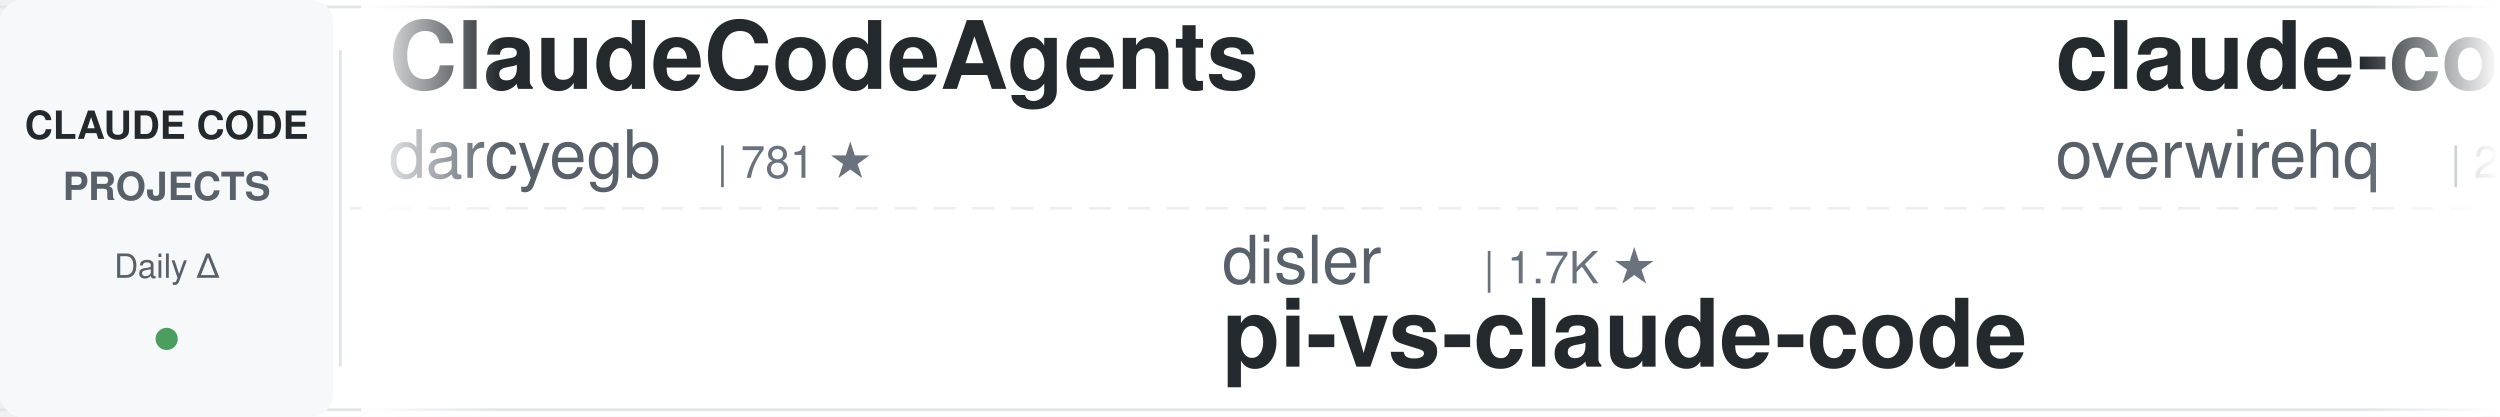
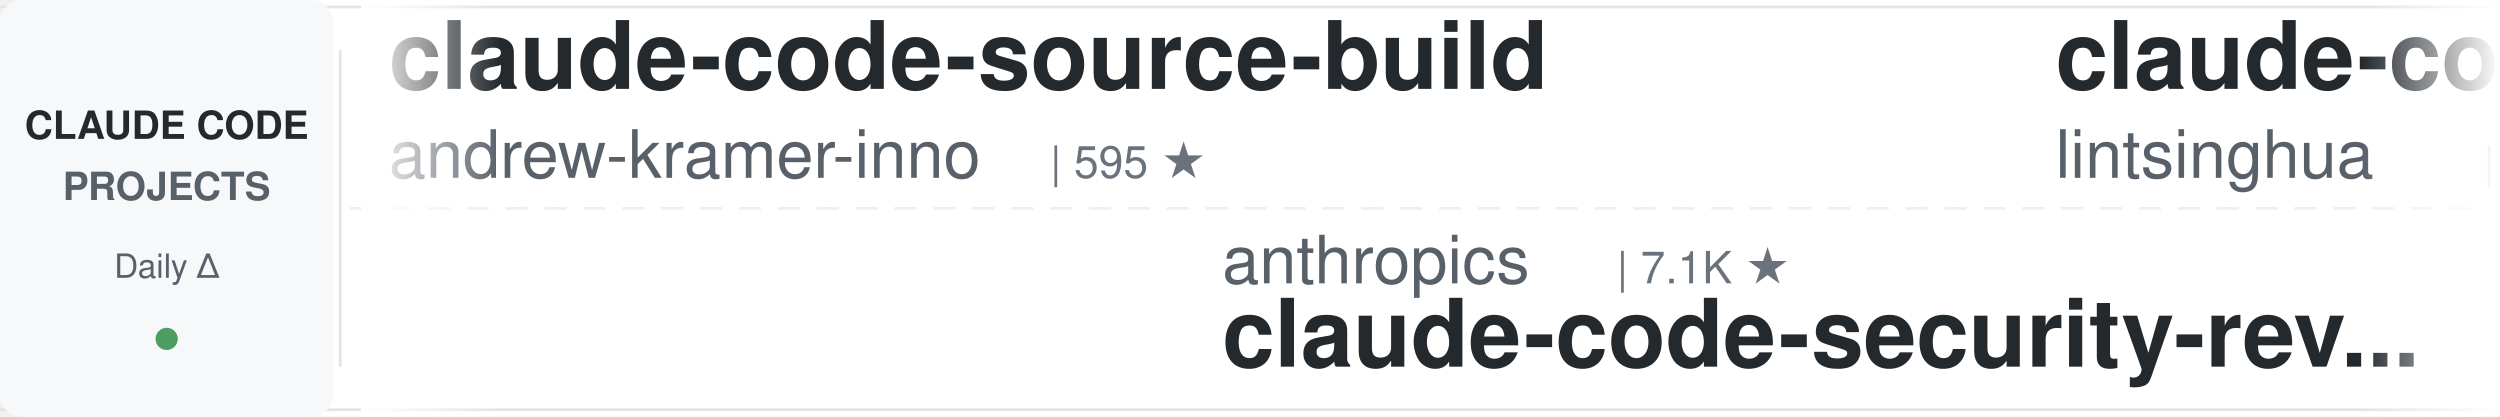
<svg xmlns="http://www.w3.org/2000/svg" width="900" height="150">
  <defs>
    <linearGradient id="leftFade" x1="0%" y1="0%" x2="100%" y2="0%">
      <stop offset="0%" style="stop-color:#ffffff;stop-opacity:1" />
      <stop offset="100%" style="stop-color:#ffffff;stop-opacity:0" />
    </linearGradient>
    <linearGradient id="rightFade" x1="0%" y1="0%" x2="100%" y2="0%">
      <stop offset="0%" style="stop-color:#ffffff;stop-opacity:0" />
      <stop offset="100%" style="stop-color:#ffffff;stop-opacity:1" />
    </linearGradient>
  </defs>
  <rect width="900" height="150" fill="#ffffff" rx="8" />
  <rect x="0" y="2" width="900" height="1" fill="#e1e4e8" />
  <rect x="0" y="147" width="900" height="1" fill="#e1e4e8" />
  <line x1="0" y1="75" x2="900" y2="75" stroke="#e1e4e8" stroke-width="1" stroke-dasharray="8 6" opacity="0.6" />
  <rect x="0" y="0" width="120" height="150" fill="#f6f8fa" rx="8" />
  <text x="60" y="50" font-family="-apple-system, BlinkMacSystemFont, 'Segoe UI', Helvetica, Arial, sans-serif" font-size="14" font-weight="600" fill="#24292e" text-anchor="middle">CLAUDE CODE</text>
  <text x="60" y="72" font-family="-apple-system, BlinkMacSystemFont, 'Segoe UI', Helvetica, Arial, sans-serif" font-size="14" font-weight="600" fill="#586069" text-anchor="middle">PROJECTS</text>
  <text x="60" y="100" font-family="-apple-system, BlinkMacSystemFont, 'Segoe UI', Helvetica, Arial, sans-serif" font-size="12" font-weight="500" fill="#586069" text-anchor="middle">Daily Δ</text>
  <circle cx="60" cy="122" r="4" fill="#22863a" opacity="0.8" />
  <rect x="122" y="18" width="1" height="114" fill="#e1e4e8" />
  <clipPath id="tickerClip">
    <rect x="130" y="0" width="770" height="150" />
  </clipPath>
  <g clip-path="url(#tickerClip)">
    <g id="tickerItems">
      <animateTransform attributeName="transform" attributeType="XML" type="translate" from="0 0" to="-3000 0" dur="54s" repeatCount="indefinite" />
      <g transform="translate(0, 0)">
-         <text x="140" y="32" font-family="-apple-system, BlinkMacSystemFont, 'Segoe UI', Helvetica, Arial, sans-serif" font-size="34" font-weight="600" fill="#24292e">ClaudeCodeAgents</text>
-         <text x="140" y="64" font-family="-apple-system, BlinkMacSystemFont, 'Segoe UI', Helvetica, Arial, sans-serif" font-size="24" font-weight="400" fill="#586069">darcyegb</text>
-         <text x="258" y="64" font-family="-apple-system, BlinkMacSystemFont, 'Segoe UI', Helvetica, Arial, sans-serif" font-size="16" font-weight="500" fill="#6a737d">| 781 ★</text>
+         <text x="140" y="32" font-family="-apple-system, BlinkMacSystemFont, 'Segoe UI', Helvetica, Arial, sans-serif" font-size="34" font-weight="600" fill="#24292e">claude-code-source-build</text>
+         <text x="140" y="64" font-family="-apple-system, BlinkMacSystemFont, 'Segoe UI', Helvetica, Arial, sans-serif" font-size="24" font-weight="400" fill="#586069">andrew-kramer-inno</text>
+         <text x="378" y="64" font-family="-apple-system, BlinkMacSystemFont, 'Segoe UI', Helvetica, Arial, sans-serif" font-size="16" font-weight="500" fill="#6a737d">| 595 ★</text>
      </g>
      <g transform="translate(300, 0)">
-         <text x="140" y="102" font-family="-apple-system, BlinkMacSystemFont, 'Segoe UI', Helvetica, Arial, sans-serif" font-size="24" font-weight="400" fill="#586069">disler</text>
-         <text x="234" y="102" font-family="-apple-system, BlinkMacSystemFont, 'Segoe UI', Helvetica, Arial, sans-serif" font-size="16" font-weight="500" fill="#6a737d">| 1.7K ★</text>
-         <text x="140" y="132" font-family="-apple-system, BlinkMacSystemFont, 'Segoe UI', Helvetica, Arial, sans-serif" font-size="34" font-weight="600" fill="#24292e">pi-vs-claude-code</text>
-       </g>
-       <g transform="translate(600, 0)">
-         <text x="140" y="32" font-family="-apple-system, BlinkMacSystemFont, 'Segoe UI', Helvetica, Arial, sans-serif" font-size="34" font-weight="600" fill="#24292e">claude-code-telegram</text>
-         <text x="140" y="64" font-family="-apple-system, BlinkMacSystemFont, 'Segoe UI', Helvetica, Arial, sans-serif" font-size="24" font-weight="400" fill="#586069">overwirehq</text>
-         <text x="282" y="64" font-family="-apple-system, BlinkMacSystemFont, 'Segoe UI', Helvetica, Arial, sans-serif" font-size="16" font-weight="500" fill="#6a737d">| 2.8K ★</text>
-       </g>
-       <g transform="translate(900, 0)">
-         <text x="140" y="102" font-family="-apple-system, BlinkMacSystemFont, 'Segoe UI', Helvetica, Arial, sans-serif" font-size="24" font-weight="400" fill="#586069">affaan-m</text>
-         <text x="258" y="102" font-family="-apple-system, BlinkMacSystemFont, 'Segoe UI', Helvetica, Arial, sans-serif" font-size="16" font-weight="500" fill="#6a737d">| 310.3K ★</text>
-         <text x="140" y="132" font-family="-apple-system, BlinkMacSystemFont, 'Segoe UI', Helvetica, Arial, sans-serif" font-size="34" font-weight="600" fill="#24292e">ECC</text>
-       </g>
-       <g transform="translate(1200, 0)">
-         <text x="140" y="32" font-family="-apple-system, BlinkMacSystemFont, 'Segoe UI', Helvetica, Arial, sans-serif" font-size="34" font-weight="600" fill="#24292e">claude-code-cheat-sheet</text>
-         <text x="140" y="64" font-family="-apple-system, BlinkMacSystemFont, 'Segoe UI', Helvetica, Arial, sans-serif" font-size="24" font-weight="400" fill="#586069">Njengah</text>
-         <text x="246" y="64" font-family="-apple-system, BlinkMacSystemFont, 'Segoe UI', Helvetica, Arial, sans-serif" font-size="16" font-weight="500" fill="#6a737d">| 2.0K ★</text>
-       </g>
-       <g transform="translate(1500, 0)">
        <text x="140" y="102" font-family="-apple-system, BlinkMacSystemFont, 'Segoe UI', Helvetica, Arial, sans-serif" font-size="24" font-weight="400" fill="#586069">anthropics</text>
        <text x="282" y="102" font-family="-apple-system, BlinkMacSystemFont, 'Segoe UI', Helvetica, Arial, sans-serif" font-size="16" font-weight="500" fill="#6a737d">| 7.1K ★</text>
        <text x="140" y="132" font-family="-apple-system, BlinkMacSystemFont, 'Segoe UI', Helvetica, Arial, sans-serif" font-size="34" font-weight="600" fill="#24292e">claude-code-security-rev...</text>
      </g>
+       <g transform="translate(600, 0)">
+         <text x="140" y="32" font-family="-apple-system, BlinkMacSystemFont, 'Segoe UI', Helvetica, Arial, sans-serif" font-size="34" font-weight="600" fill="#24292e">claude-code-book</text>
+         <text x="140" y="64" font-family="-apple-system, BlinkMacSystemFont, 'Segoe UI', Helvetica, Arial, sans-serif" font-size="24" font-weight="400" fill="#586069">lintsinghua</text>
+         <text x="294" y="64" font-family="-apple-system, BlinkMacSystemFont, 'Segoe UI', Helvetica, Arial, sans-serif" font-size="16" font-weight="500" fill="#6a737d">| 4.4K ★</text>
+       </g>
+       <g transform="translate(900, 0)">
+         <text x="140" y="102" font-family="-apple-system, BlinkMacSystemFont, 'Segoe UI', Helvetica, Arial, sans-serif" font-size="24" font-weight="400" fill="#586069">VoltAgent</text>
+         <text x="270" y="102" font-family="-apple-system, BlinkMacSystemFont, 'Segoe UI', Helvetica, Arial, sans-serif" font-size="16" font-weight="500" fill="#6a737d">| 26.8K ★</text>
+         <text x="140" y="132" font-family="-apple-system, BlinkMacSystemFont, 'Segoe UI', Helvetica, Arial, sans-serif" font-size="34" font-weight="600" fill="#24292e">awesome-claude-code-suba...</text>
+       </g>
+       <g transform="translate(1200, 0)">
+         <text x="140" y="32" font-family="-apple-system, BlinkMacSystemFont, 'Segoe UI', Helvetica, Arial, sans-serif" font-size="34" font-weight="600" fill="#24292e">claude-code-settings</text>
+         <text x="140" y="64" font-family="-apple-system, BlinkMacSystemFont, 'Segoe UI', Helvetica, Arial, sans-serif" font-size="24" font-weight="400" fill="#586069">feiskyer</text>
+         <text x="258" y="64" font-family="-apple-system, BlinkMacSystemFont, 'Segoe UI', Helvetica, Arial, sans-serif" font-size="16" font-weight="500" fill="#6a737d">| 1.7K ★</text>
+       </g>
+       <g transform="translate(1500, 0)">
+         <text x="140" y="102" font-family="-apple-system, BlinkMacSystemFont, 'Segoe UI', Helvetica, Arial, sans-serif" font-size="24" font-weight="400" fill="#586069">digitalsamba</text>
+         <text x="306" y="102" font-family="-apple-system, BlinkMacSystemFont, 'Segoe UI', Helvetica, Arial, sans-serif" font-size="16" font-weight="500" fill="#6a737d">| 2.8K ★</text>
+         <text x="140" y="132" font-family="-apple-system, BlinkMacSystemFont, 'Segoe UI', Helvetica, Arial, sans-serif" font-size="34" font-weight="600" fill="#24292e">claude-code-video-toolki...</text>
+       </g>
      <g transform="translate(1800, 0)">
-         <text x="140" y="32" font-family="-apple-system, BlinkMacSystemFont, 'Segoe UI', Helvetica, Arial, sans-serif" font-size="34" font-weight="600" fill="#24292e">claude-code-my-workflow</text>
-         <text x="140" y="64" font-family="-apple-system, BlinkMacSystemFont, 'Segoe UI', Helvetica, Arial, sans-serif" font-size="24" font-weight="400" fill="#586069">pedrohcgs</text>
-         <text x="270" y="64" font-family="-apple-system, BlinkMacSystemFont, 'Segoe UI', Helvetica, Arial, sans-serif" font-size="16" font-weight="500" fill="#6a737d">| 1.7K ★</text>
+         <text x="140" y="32" font-family="-apple-system, BlinkMacSystemFont, 'Segoe UI', Helvetica, Arial, sans-serif" font-size="34" font-weight="600" fill="#24292e">claude-code-showcase</text>
+         <text x="140" y="64" font-family="-apple-system, BlinkMacSystemFont, 'Segoe UI', Helvetica, Arial, sans-serif" font-size="24" font-weight="400" fill="#586069">ChrisWiles</text>
+         <text x="282" y="64" font-family="-apple-system, BlinkMacSystemFont, 'Segoe UI', Helvetica, Arial, sans-serif" font-size="16" font-weight="500" fill="#6a737d">| 6.1K ★</text>
      </g>
      <g transform="translate(2100, 0)">
-         <text x="140" y="102" font-family="-apple-system, BlinkMacSystemFont, 'Segoe UI', Helvetica, Arial, sans-serif" font-size="24" font-weight="400" fill="#586069">liuup</text>
-         <text x="222" y="102" font-family="-apple-system, BlinkMacSystemFont, 'Segoe UI', Helvetica, Arial, sans-serif" font-size="16" font-weight="500" fill="#6a737d">| 4.1K ★</text>
-         <text x="140" y="132" font-family="-apple-system, BlinkMacSystemFont, 'Segoe UI', Helvetica, Arial, sans-serif" font-size="34" font-weight="600" fill="#24292e">claude-code-analysis</text>
+         <text x="140" y="102" font-family="-apple-system, BlinkMacSystemFont, 'Segoe UI', Helvetica, Arial, sans-serif" font-size="24" font-weight="400" fill="#586069">Cranot</text>
+         <text x="234" y="102" font-family="-apple-system, BlinkMacSystemFont, 'Segoe UI', Helvetica, Arial, sans-serif" font-size="16" font-weight="500" fill="#6a737d">| 2.9K ★</text>
+         <text x="140" y="132" font-family="-apple-system, BlinkMacSystemFont, 'Segoe UI', Helvetica, Arial, sans-serif" font-size="34" font-weight="600" fill="#24292e">claude-code-guide</text>
      </g>
      <g transform="translate(2400, 0)">
-         <text x="140" y="32" font-family="-apple-system, BlinkMacSystemFont, 'Segoe UI', Helvetica, Arial, sans-serif" font-size="34" font-weight="600" fill="#24292e">claude-code-prompts</text>
-         <text x="140" y="64" font-family="-apple-system, BlinkMacSystemFont, 'Segoe UI', Helvetica, Arial, sans-serif" font-size="24" font-weight="400" fill="#586069">repowise-dev</text>
-         <text x="306" y="64" font-family="-apple-system, BlinkMacSystemFont, 'Segoe UI', Helvetica, Arial, sans-serif" font-size="16" font-weight="500" fill="#6a737d">| 1.2K ★</text>
+         <text x="140" y="32" font-family="-apple-system, BlinkMacSystemFont, 'Segoe UI', Helvetica, Arial, sans-serif" font-size="34" font-weight="600" fill="#24292e">awesome-claude-code</text>
+         <text x="140" y="64" font-family="-apple-system, BlinkMacSystemFont, 'Segoe UI', Helvetica, Arial, sans-serif" font-size="24" font-weight="400" fill="#586069">jqueryscript</text>
+         <text x="306" y="64" font-family="-apple-system, BlinkMacSystemFont, 'Segoe UI', Helvetica, Arial, sans-serif" font-size="16" font-weight="500" fill="#6a737d">| 557 ★</text>
      </g>
      <g transform="translate(2700, 0)">
-         <text x="140" y="102" font-family="-apple-system, BlinkMacSystemFont, 'Segoe UI', Helvetica, Arial, sans-serif" font-size="24" font-weight="400" fill="#586069">WorldFlowAI</text>
-         <text x="294" y="102" font-family="-apple-system, BlinkMacSystemFont, 'Segoe UI', Helvetica, Arial, sans-serif" font-size="16" font-weight="500" fill="#6a737d">| 6.8K ★</text>
-         <text x="140" y="132" font-family="-apple-system, BlinkMacSystemFont, 'Segoe UI', Helvetica, Arial, sans-serif" font-size="34" font-weight="600" fill="#24292e">everything-claude-code</text>
+         <text x="140" y="102" font-family="-apple-system, BlinkMacSystemFont, 'Segoe UI', Helvetica, Arial, sans-serif" font-size="24" font-weight="400" fill="#586069">overwirehq</text>
+         <text x="282" y="102" font-family="-apple-system, BlinkMacSystemFont, 'Segoe UI', Helvetica, Arial, sans-serif" font-size="16" font-weight="500" fill="#6a737d">| 2.8K ★</text>
+         <text x="140" y="132" font-family="-apple-system, BlinkMacSystemFont, 'Segoe UI', Helvetica, Arial, sans-serif" font-size="34" font-weight="600" fill="#24292e">claude-code-telegram</text>
      </g>
      <g transform="translate(3000, 0)">
-         <text x="140" y="32" font-family="-apple-system, BlinkMacSystemFont, 'Segoe UI', Helvetica, Arial, sans-serif" font-size="34" font-weight="600" fill="#24292e">ClaudeCodeAgents</text>
-         <text x="140" y="64" font-family="-apple-system, BlinkMacSystemFont, 'Segoe UI', Helvetica, Arial, sans-serif" font-size="24" font-weight="400" fill="#586069">darcyegb</text>
-         <text x="258" y="64" font-family="-apple-system, BlinkMacSystemFont, 'Segoe UI', Helvetica, Arial, sans-serif" font-size="16" font-weight="500" fill="#6a737d">| 781 ★</text>
+         <text x="140" y="32" font-family="-apple-system, BlinkMacSystemFont, 'Segoe UI', Helvetica, Arial, sans-serif" font-size="34" font-weight="600" fill="#24292e">claude-code-source-build</text>
+         <text x="140" y="64" font-family="-apple-system, BlinkMacSystemFont, 'Segoe UI', Helvetica, Arial, sans-serif" font-size="24" font-weight="400" fill="#586069">andrew-kramer-inno</text>
+         <text x="378" y="64" font-family="-apple-system, BlinkMacSystemFont, 'Segoe UI', Helvetica, Arial, sans-serif" font-size="16" font-weight="500" fill="#6a737d">| 595 ★</text>
      </g>
      <g transform="translate(3300, 0)">
-         <text x="140" y="102" font-family="-apple-system, BlinkMacSystemFont, 'Segoe UI', Helvetica, Arial, sans-serif" font-size="24" font-weight="400" fill="#586069">disler</text>
-         <text x="234" y="102" font-family="-apple-system, BlinkMacSystemFont, 'Segoe UI', Helvetica, Arial, sans-serif" font-size="16" font-weight="500" fill="#6a737d">| 1.7K ★</text>
-         <text x="140" y="132" font-family="-apple-system, BlinkMacSystemFont, 'Segoe UI', Helvetica, Arial, sans-serif" font-size="34" font-weight="600" fill="#24292e">pi-vs-claude-code</text>
+         <text x="140" y="102" font-family="-apple-system, BlinkMacSystemFont, 'Segoe UI', Helvetica, Arial, sans-serif" font-size="24" font-weight="400" fill="#586069">anthropics</text>
+         <text x="282" y="102" font-family="-apple-system, BlinkMacSystemFont, 'Segoe UI', Helvetica, Arial, sans-serif" font-size="16" font-weight="500" fill="#6a737d">| 7.1K ★</text>
+         <text x="140" y="132" font-family="-apple-system, BlinkMacSystemFont, 'Segoe UI', Helvetica, Arial, sans-serif" font-size="34" font-weight="600" fill="#24292e">claude-code-security-rev...</text>
      </g>
      <g transform="translate(3600, 0)">
-         <text x="140" y="32" font-family="-apple-system, BlinkMacSystemFont, 'Segoe UI', Helvetica, Arial, sans-serif" font-size="34" font-weight="600" fill="#24292e">claude-code-telegram</text>
-         <text x="140" y="64" font-family="-apple-system, BlinkMacSystemFont, 'Segoe UI', Helvetica, Arial, sans-serif" font-size="24" font-weight="400" fill="#586069">overwirehq</text>
-         <text x="282" y="64" font-family="-apple-system, BlinkMacSystemFont, 'Segoe UI', Helvetica, Arial, sans-serif" font-size="16" font-weight="500" fill="#6a737d">| 2.8K ★</text>
+         <text x="140" y="32" font-family="-apple-system, BlinkMacSystemFont, 'Segoe UI', Helvetica, Arial, sans-serif" font-size="34" font-weight="600" fill="#24292e">claude-code-book</text>
+         <text x="140" y="64" font-family="-apple-system, BlinkMacSystemFont, 'Segoe UI', Helvetica, Arial, sans-serif" font-size="24" font-weight="400" fill="#586069">lintsinghua</text>
+         <text x="294" y="64" font-family="-apple-system, BlinkMacSystemFont, 'Segoe UI', Helvetica, Arial, sans-serif" font-size="16" font-weight="500" fill="#6a737d">| 4.4K ★</text>
      </g>
      <g transform="translate(3900, 0)">
-         <text x="140" y="102" font-family="-apple-system, BlinkMacSystemFont, 'Segoe UI', Helvetica, Arial, sans-serif" font-size="24" font-weight="400" fill="#586069">affaan-m</text>
-         <text x="258" y="102" font-family="-apple-system, BlinkMacSystemFont, 'Segoe UI', Helvetica, Arial, sans-serif" font-size="16" font-weight="500" fill="#6a737d">| 310.3K ★</text>
-         <text x="140" y="132" font-family="-apple-system, BlinkMacSystemFont, 'Segoe UI', Helvetica, Arial, sans-serif" font-size="34" font-weight="600" fill="#24292e">ECC</text>
+         <text x="140" y="102" font-family="-apple-system, BlinkMacSystemFont, 'Segoe UI', Helvetica, Arial, sans-serif" font-size="24" font-weight="400" fill="#586069">VoltAgent</text>
+         <text x="270" y="102" font-family="-apple-system, BlinkMacSystemFont, 'Segoe UI', Helvetica, Arial, sans-serif" font-size="16" font-weight="500" fill="#6a737d">| 26.8K ★</text>
+         <text x="140" y="132" font-family="-apple-system, BlinkMacSystemFont, 'Segoe UI', Helvetica, Arial, sans-serif" font-size="34" font-weight="600" fill="#24292e">awesome-claude-code-suba...</text>
      </g>
    </g>
  </g>
  <rect x="130" y="0" width="50" height="150" fill="url(#leftFade)" />
  <rect x="850" y="0" width="50" height="150" fill="url(#rightFade)" />
</svg>
